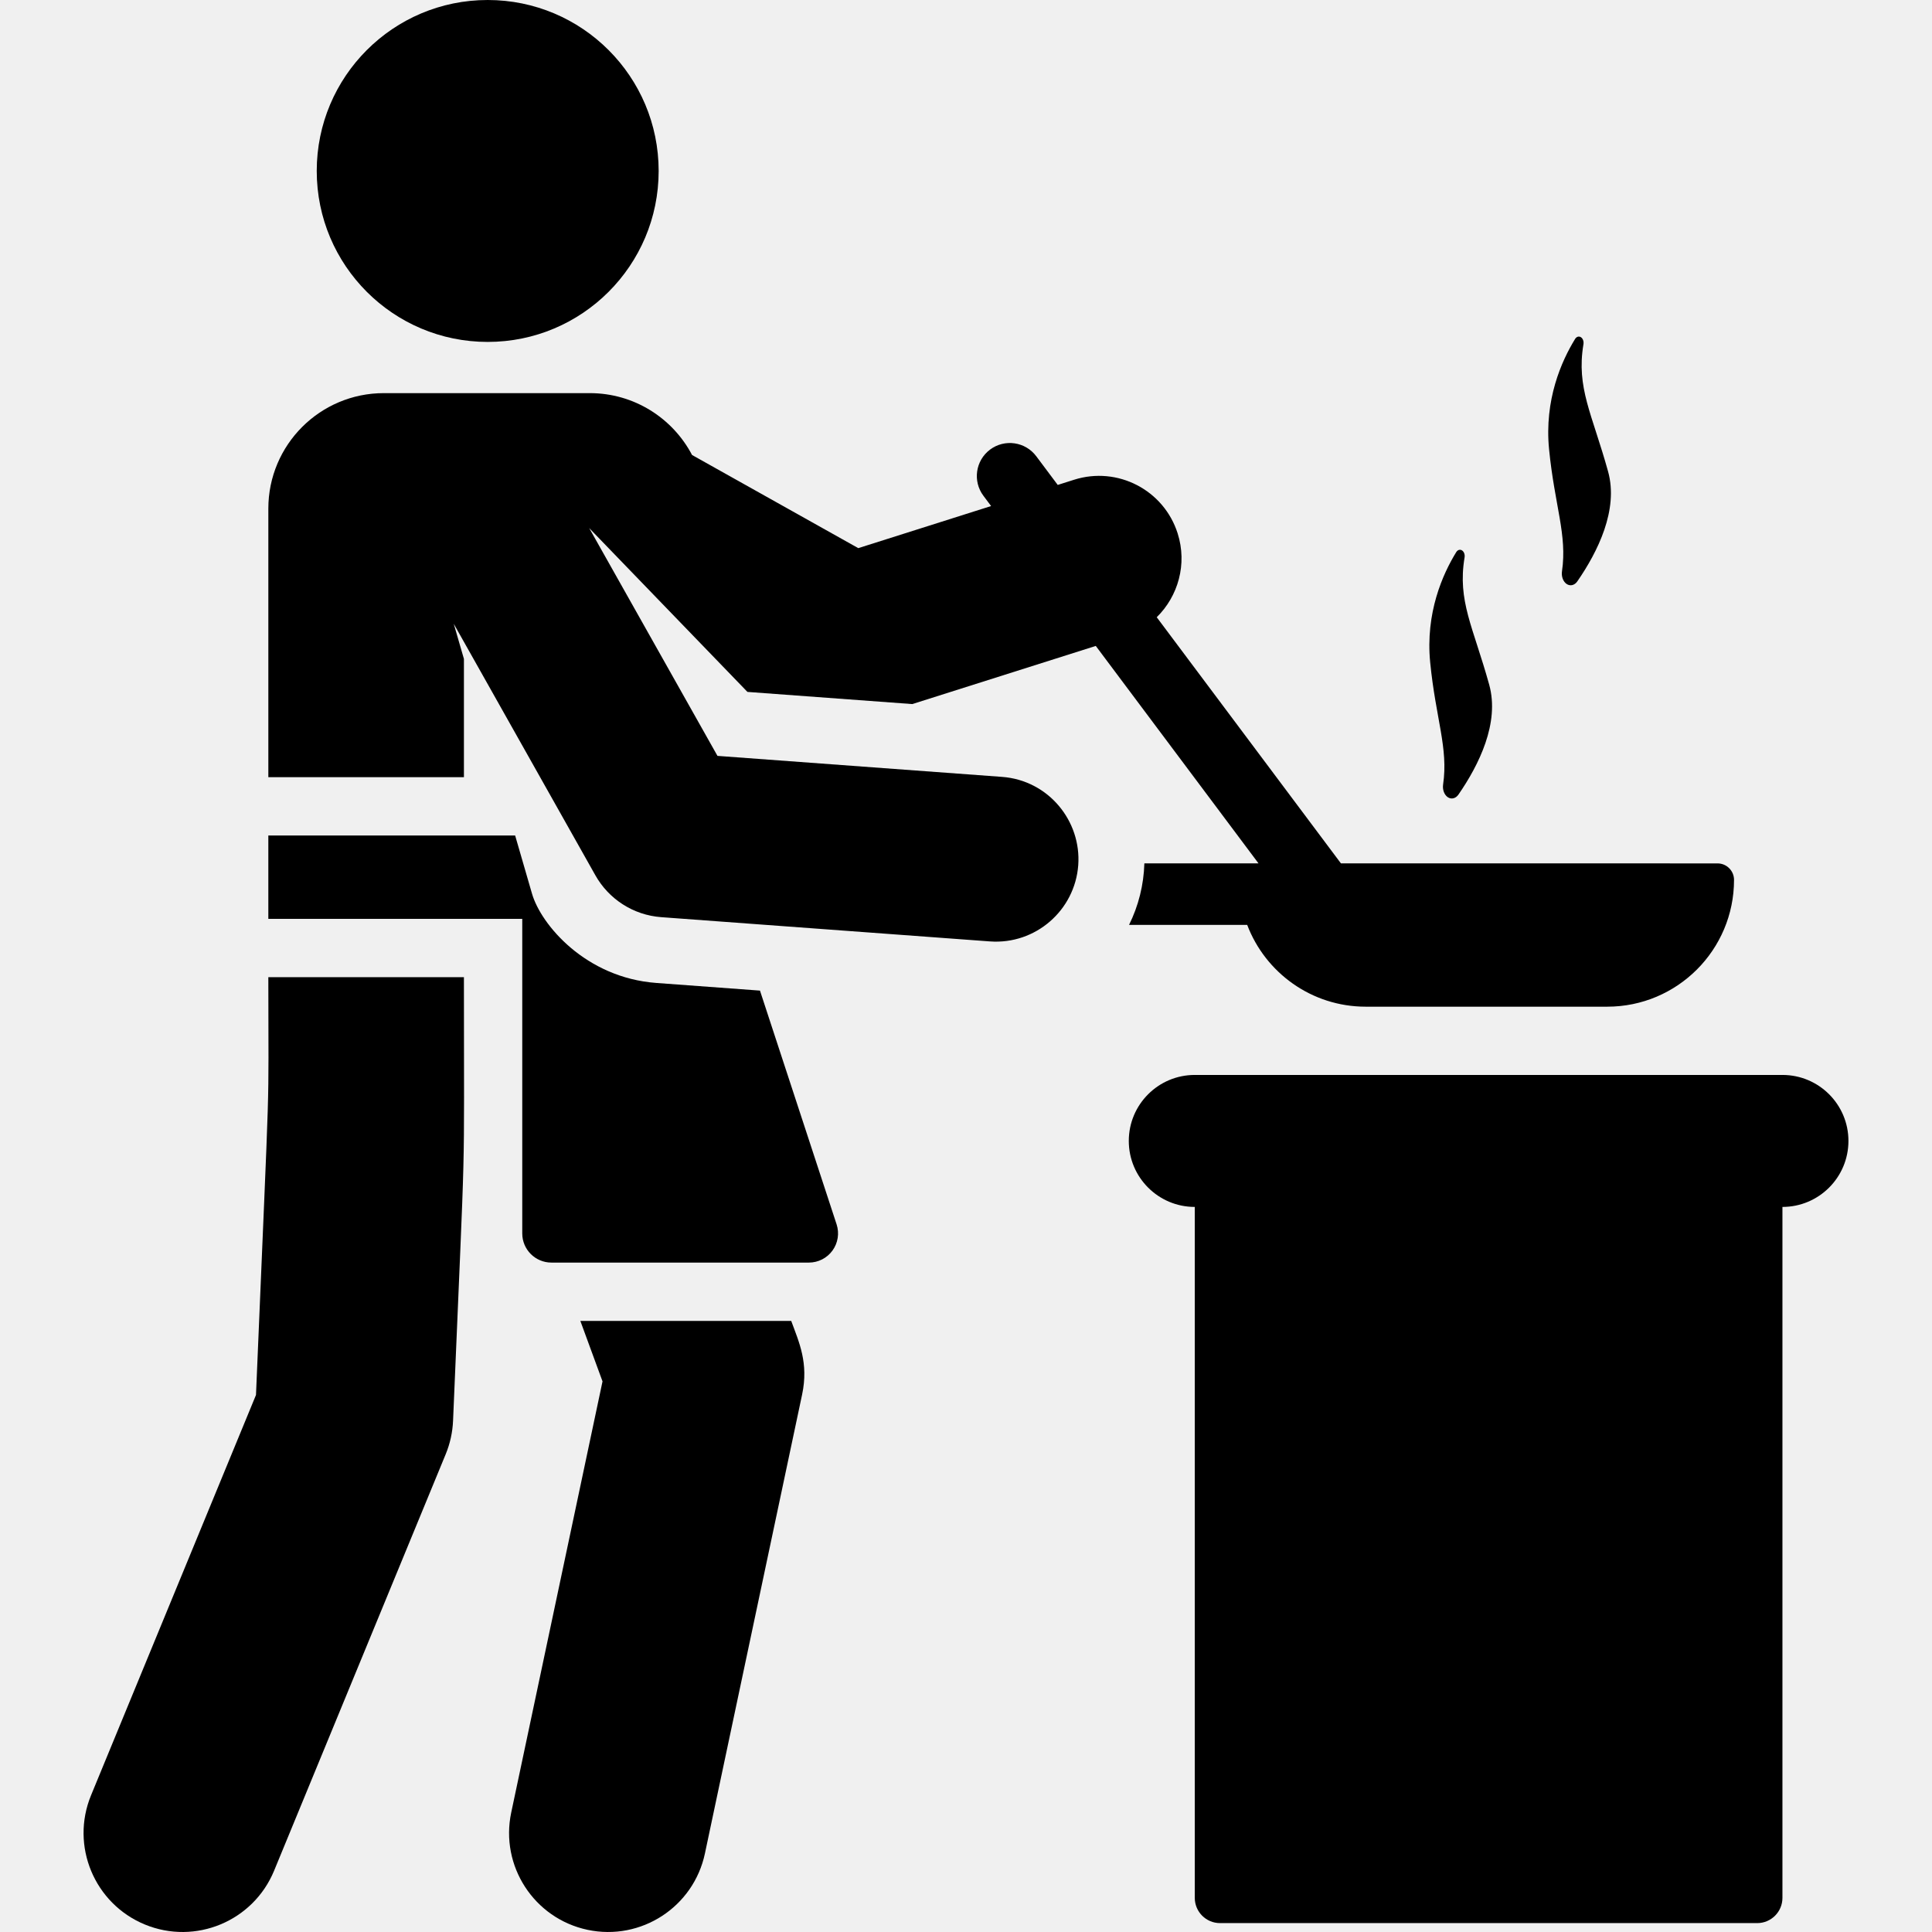
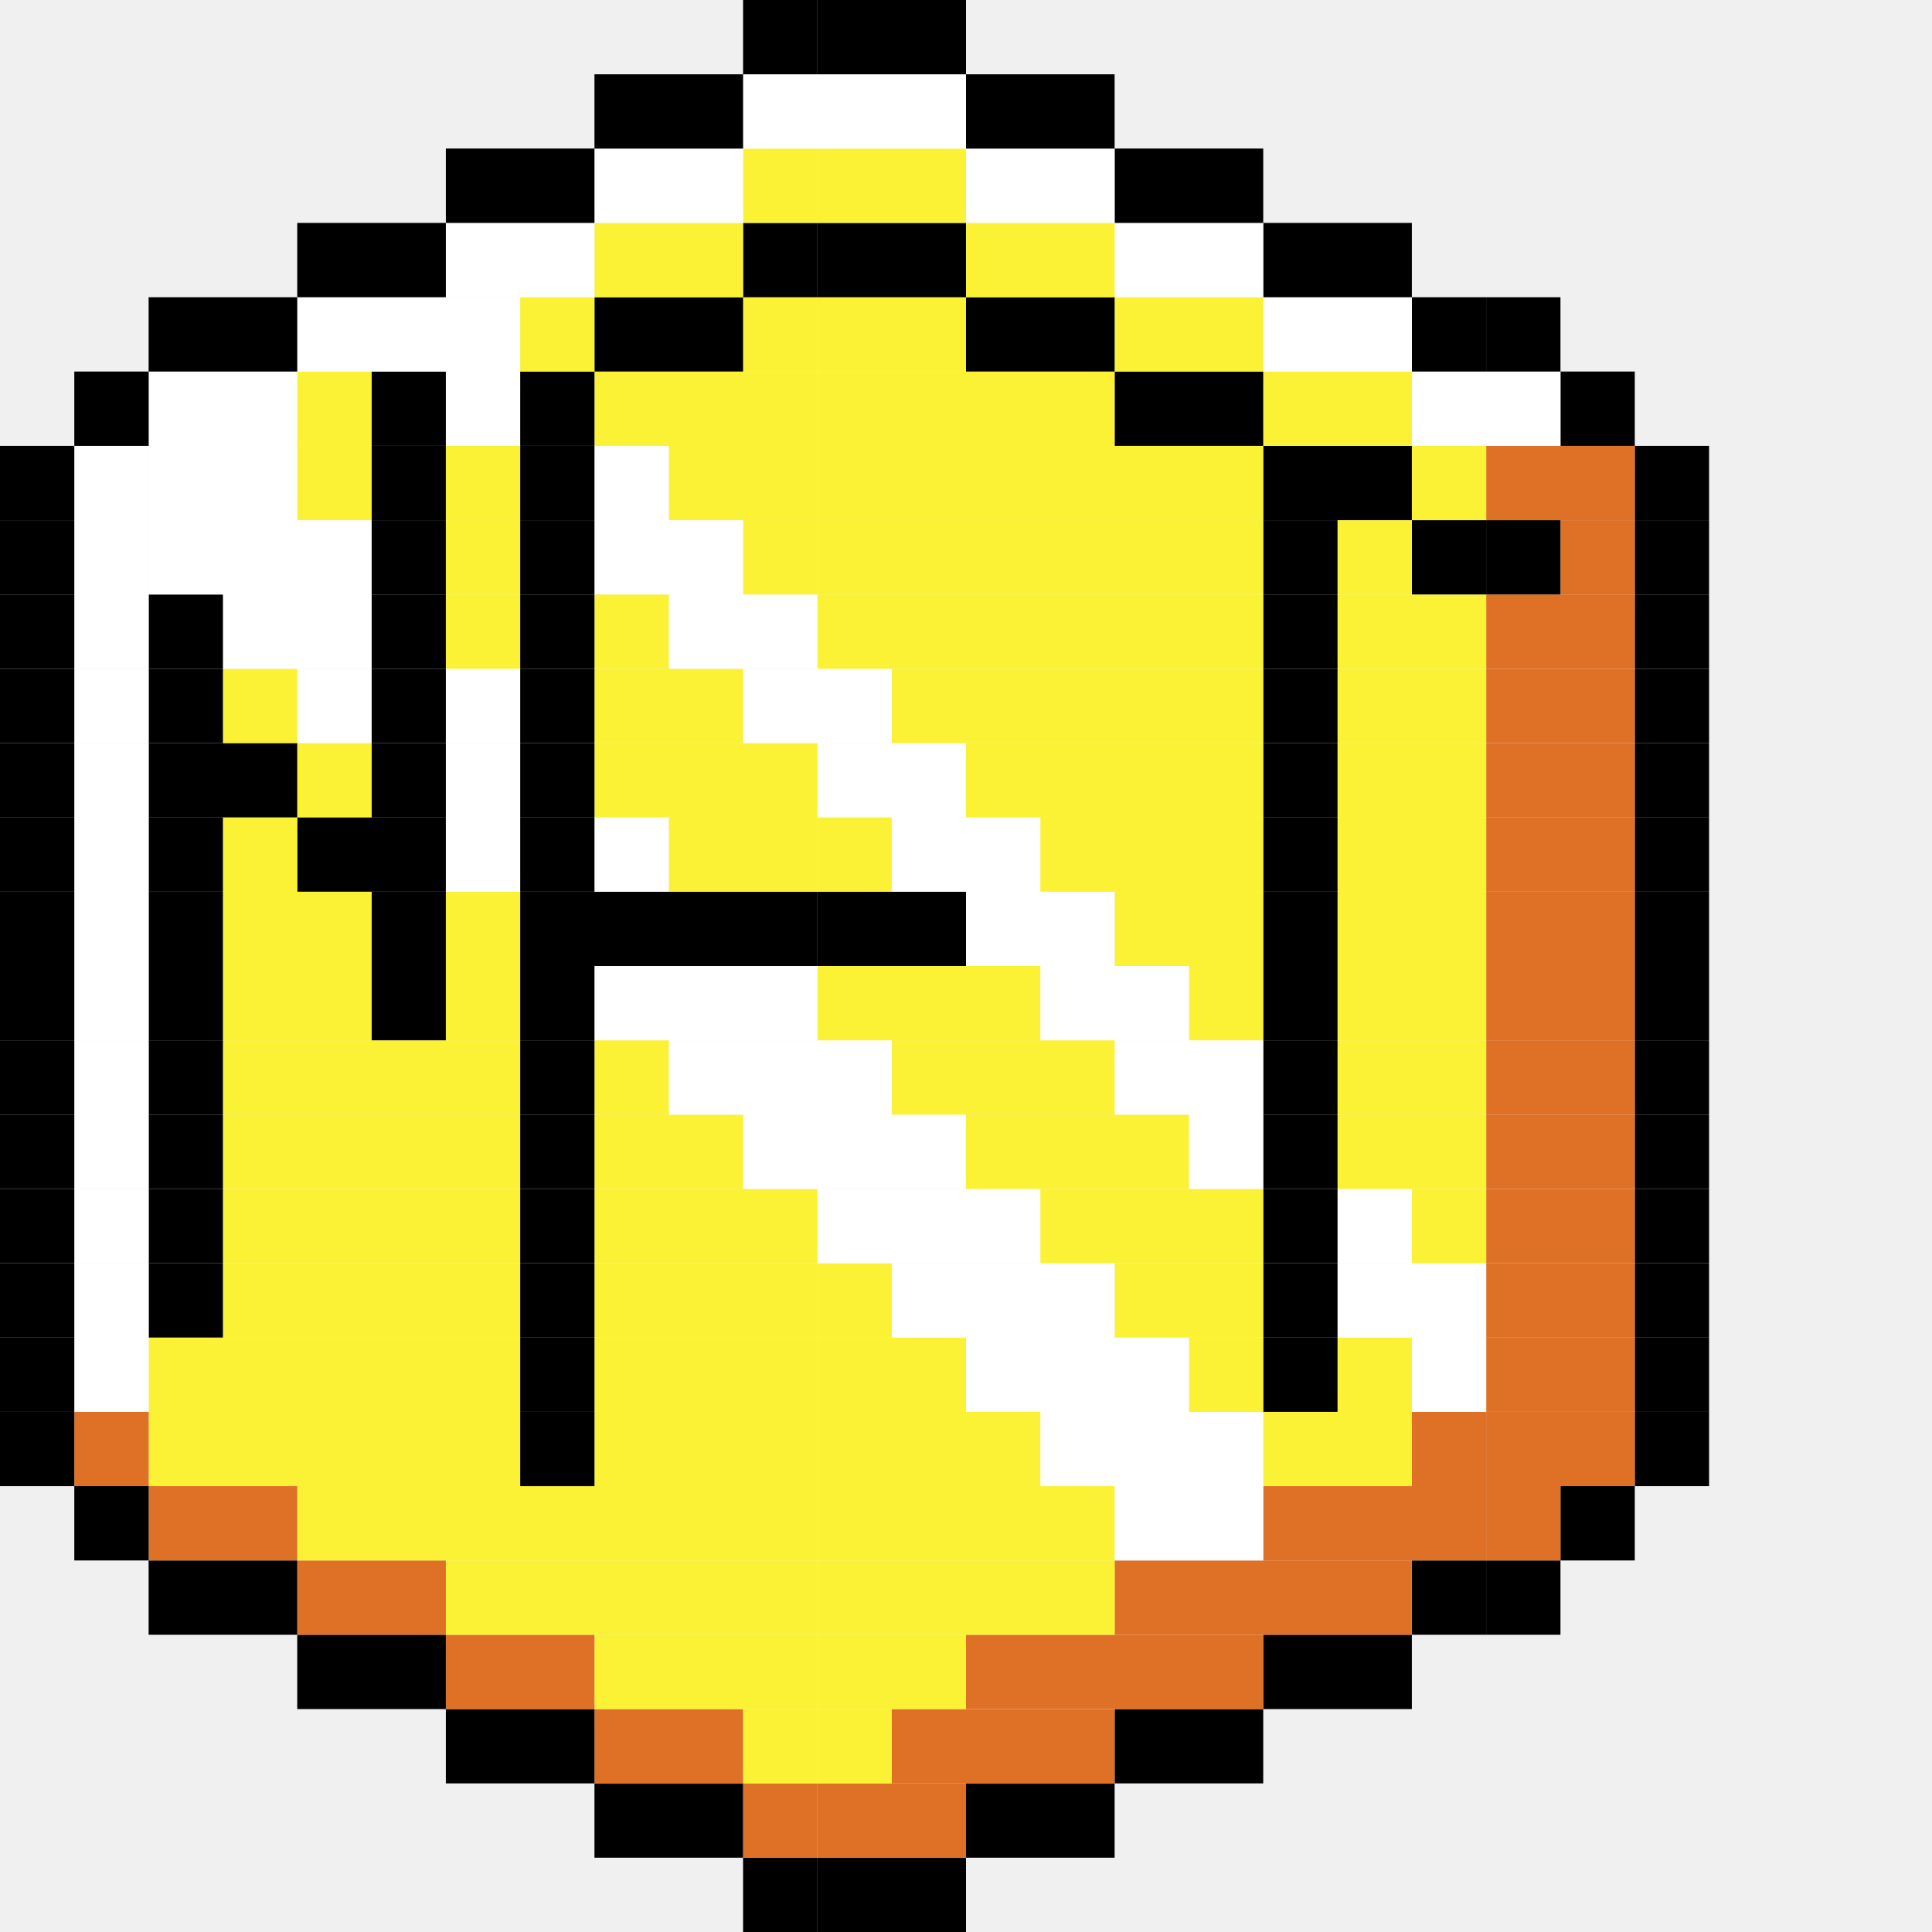
- <svg xmlns="http://www.w3.org/2000/svg" version="1.1" id="Capa_1" x="0px" y="0px" viewBox="0 0 460.408 460.408" style="enable-background:new 0 0 460.408 460.408;" xml:space="preserve">
-   <g id="XMLID_105_">
-     <path id="XMLID_109_" d="M178.119,164.886c14.811,1.093,14.468,1.068,39.286,2.899l43.727-13.856l38.776,51.818h-27.198   c-0.155,5.164-1.393,10.1-3.65,14.662h28.156c4.328,11.392,15.34,19.49,28.25,19.49h57.548c16.688,0,30.216-13.528,30.216-30.216   c0-2.17-1.759-3.929-3.929-3.929l-89.75-0.007l-43.894-58.657c5.116-5.024,7.303-12.663,4.989-19.965   c-3.279-10.35-14.327-16.083-24.677-12.801l-3.905,1.238l-5.117-6.838c-2.604-3.477-7.53-4.184-11.008-1.584   c-3.476,2.603-4.186,7.53-1.584,11.007l1.831,2.447l-31.651,10.03l-39.613-22.196c-4.604-8.763-13.788-14.742-24.374-14.742h-49.08   c-15.2,0-27.522,12.322-27.522,27.522v64.004l0,0h46.611c0-16.344,0-17.28,0-28.192l-2.425-8.363l33.758,59.949   c3.156,5.602,8.965,9.463,15.683,9.959l78.326,5.78c10.87,0.799,20.258-7.404,21.051-18.158   c0.778-10.538-7.101-20.235-18.158-21.051l-67.814-5.004l-30.571-54.288C170.703,157.207,167.865,154.27,178.119,164.886z" />
-     <path id="XMLID_987_" d="M372.231,136.142c-0.182,1.238,0.279,2.479,1.128,3.038c0.849,0.56,1.879,0.302,2.524-0.631   c4.864-7.037,9.861-17.065,7.333-26.189c-3.824-13.802-7.603-19.918-5.87-30.334c0.113-0.68-0.14-1.37-0.612-1.669   c-0.472-0.299-1.041-0.13-1.374,0.41c-3.223,5.229-7.374,14.495-6.205,26.311C370.485,120.526,373.509,127.447,372.231,136.142z" />
-     <path id="XMLID_988_" d="M343.902,186.949c-0.182,1.238,0.279,2.479,1.128,3.039s1.88,0.301,2.524-0.631   c4.865-7.037,9.861-17.065,7.333-26.189c-3.824-13.802-7.603-19.919-5.87-30.335c0.113-0.68-0.14-1.37-0.612-1.669   c-0.472-0.299-1.041-0.13-1.374,0.41c-3.223,5.229-7.374,14.495-6.205,26.311C342.155,171.333,345.179,178.254,343.902,186.949z" />
-     <path id="XMLID_991_" d="M424.768,256.165H284.725c-8.685,0-15.727,7.042-15.727,15.727s7.042,15.727,15.726,15.727v164.653   c0,3.323,2.694,6.017,6.017,6.017h128.009c3.323,0,6.017-2.694,6.017-6.017V287.619c8.685,0,15.727-7.042,15.727-15.727   S433.453,256.165,424.768,256.165z" />
-     <path id="XMLID_992_" d="M188.553,314.784H138.3l5.285,14.41L121.83,431.925c-2.699,12.745,5.445,25.265,18.191,27.965   c12.746,2.699,25.265-5.447,27.965-18.191l23.162-109.37C192.742,324.8,190.41,319.849,188.553,314.784z" />
-     <path id="XMLID_993_" d="M63.945,232.869c0,36.841,0.587,15.227-2.941,99.56l-39.306,95.396   c-4.963,12.046,0.78,25.834,12.824,30.798c12.051,4.963,25.835-0.783,30.798-12.824l40.889-99.242   c1.047-2.544,1.643-5.252,1.758-8.001c3.102-74.138,2.588-51.871,2.588-105.687H63.945L63.945,232.869z" />
-     <circle id="XMLID_994_" cx="116.221" cy="40.741" r="40.741" />
-     <path id="XMLID_995_" d="M181.106,236.067l-24.692-1.822c-16.86-1.245-27.491-13.897-29.629-21.263l-4.023-13.873H63.945v19.858   h60.512v74.965c0,3.839,3.112,6.95,6.951,6.95h61.354c2.228,0,4.321-1.068,5.628-2.872s1.67-4.126,0.976-6.243L181.106,236.067z" />
-   </g>
-   <g>
- </g>
-   <g>
- </g>
-   <g>
- </g>
-   <g>
- </g>
-   <g>
- </g>
-   <g>
- </g>
-   <g>
- </g>
-   <g>
- </g>
-   <g>
- </g>
-   <g>
- </g>
-   <g>
- </g>
-   <g>
- </g>
-   <g>
- </g>
-   <g>
- </g>
-   <g>
- </g>
+ <svg xmlns="http://www.w3.org/2000/svg" width="2048" height="2048" viewBox="0 0 260 260" fill-rule="evenodd" clip-rule="evenodd" stroke-linejoin="round" stroke-miterlimit="2">
+   <path d="M120 250h10v10h-10zM110 250h10v10h-10z" />
+   <path d="M100 250h10.01v10H100zM140 240h10v10h-10zM130 240h10v10h-10z" />
+   <path fill="#df7126" d="M120 240h10v10h-10zM110 240h10v10h-10z" />
+   <path fill="#df7126" d="M100 240h10.01v10H100z" />
+   <path d="M90 240h10v10H90zM80 240h10v10H80zM160 230h10v10h-10zM150 230h10v10h-10z" />
+   <path fill="#df7126" d="M140 230h10v10h-10zM130 230h10v10h-10zM120 230h10v10h-10z" />
+   <path fill="#fbf236" d="M110 230h10v10h-10z" />
+   <path fill="#fbf236" d="M100 230h10.01v10H100z" />
+   <path fill="#df7126" d="M90 230h10v10H90zM80 230h10v10H80z" />
+   <path d="M70 230h10v10H70zM60 230h10v10H60zM180 220h10v10h-10zM170 220h10v10h-10z" />
+   <path fill="#df7126" d="M160 220h10v10h-10zM150 220h10v10h-10zM140 220h10v10h-10zM130 220h10v10h-10z" />
+   <path fill="#fbf236" d="M120 220h10v10h-10zM110 220h10v10h-10z" />
+   <path fill="#fbf236" d="M100 220h10.01v10H100zM90 220h10v10H90zM80 220h10v10H80z" />
+   <path fill="#df7126" d="M70 220h10v10H70zM60 220h10v10H60z" />
+   <path d="M50 220h10v10H50zM40 220h10v10H40zM200 210h10v10h-10z" />
+   <path d="M190 210h10.01v10H190z" />
+   <path fill="#df7126" d="M180 210h10v10h-10zM170 210h10v10h-10zM160 210h10v10h-10zM150 210h10v10h-10z" />
+   <path fill="#fbf236" d="M140 210h10v10h-10zM130 210h10v10h-10zM120 210h10v10h-10zM110 210h10v10h-10z" />
+   <path fill="#fbf236" d="M100 210h10.01v10H100zM90 210h10v10H90zM80 210h10v10H80zM70 210h10v10H70zM60 210h10v10H60z" />
+   <path fill="#df7126" d="M50 210h10v10H50zM40 210h10v10H40z" />
+   <path d="M30 210h10v10H30zM20 210h10v10H20zM210 199.99h10V210h-10z" />
+   <path fill="#df7126" d="M200 199.99h10V210h-10z" />
+   <path fill="#df7126" d="M190 199.99h10.01V210H190zM180 199.99h10V210h-10zM170 199.99h10V210h-10z" />
+   <path fill="#fff" d="M160 199.99h10V210h-10zM150 199.99h10V210h-10z" />
+   <path fill="#fbf236" d="M140 199.99h10V210h-10zM130 199.99h10V210h-10zM120 199.99h10V210h-10zM110 199.99h10V210h-10z" />
+   <path fill="#fbf236" d="M100 199.99h10.01V210H100zM90 199.99h10V210H90zM80 199.99h10V210H80zM70 199.99h10V210H70zM60 199.99h10V210H60zM50 199.99h10V210H50zM40 199.99h10V210H40z" />
+   <path fill="#df7126" d="M30 199.99h10V210H30zM20 199.99h10V210H20z" />
+   <path d="M10 199.99h10.01V210H10zM220 190h10v10h-10z" />
+   <path fill="#df7126" d="M210 190h10v10h-10zM200 190h10v10h-10z" />
+   <path fill="#df7126" d="M190 190h10.01v10H190z" />
+   <path fill="#fbf236" d="M180 190h10v10h-10zM170 190h10v10h-10z" />
+   <path fill="#fff" d="M160 190h10v10h-10zM150 190h10v10h-10zM140 190h10v10h-10z" />
+   <path fill="#fbf236" d="M130 190h10v10h-10zM120 190h10v10h-10zM110 190h10v10h-10z" />
+   <path fill="#fbf236" d="M100 190h10.01v10H100zM90 190h10v10H90zM80 190h10v10H80z" />
+   <path d="M70 190h10v10H70z" />
+   <path fill="#fbf236" d="M60 190h10v10H60zM50 190h10v10H50zM40 190h10v10H40zM30 190h10v10H30zM20 190h10v10H20z" />
+   <path fill="#df7126" d="M10 190h10.01v10H10z" />
+   <path d="M0 190h10v10H0zM220 180h10v10h-10z" />
+   <path fill="#df7126" d="M210 180h10v10h-10zM200 180h10v10h-10z" />
+   <path fill="#fff" d="M190 180h10.01v10H190z" />
+   <path fill="#fbf236" d="M180 180h10v10h-10z" />
+   <path d="M170 180h10v10h-10z" />
+   <path fill="#fbf236" d="M160 180h10v10h-10z" />
+   <path fill="#fff" d="M150 180h10v10h-10zM140 180h10v10h-10zM130 180h10v10h-10z" />
+   <path fill="#fbf236" d="M120 180h10v10h-10zM110 180h10v10h-10z" />
+   <path fill="#fbf236" d="M100 180h10.01v10H100zM90 180h10v10H90zM80 180h10v10H80z" />
+   <path d="M70 180h10v10H70z" />
+   <path fill="#fbf236" d="M60 180h10v10H60zM50 180h10v10H50zM40 180h10v10H40zM30 180h10v10H30zM20 180h10v10H20z" />
+   <path fill="#fff" d="M10 180h10.01v10H10z" />
+   <path d="M0 180h10v10H0zM220 170h10v10h-10z" />
+   <path fill="#df7126" d="M210 170h10v10h-10zM200 170h10v10h-10z" />
+   <path fill="#fff" d="M190 170h10.01v10H190zM180 170h10v10h-10z" />
+   <path d="M170 170h10v10h-10z" />
+   <path fill="#fbf236" d="M160 170h10v10h-10zM150 170h10v10h-10z" />
+   <path fill="#fff" d="M140 170h10v10h-10zM130 170h10v10h-10zM120 170h10v10h-10z" />
+   <path fill="#fbf236" d="M110 170h10v10h-10z" />
+   <path fill="#fbf236" d="M100 170h10.01v10H100zM90 170h10v10H90zM80 170h10v10H80z" />
+   <path d="M70 170h10v10H70z" />
+   <path fill="#fbf236" d="M60 170h10v10H60zM50 170h10v10H50zM40 170h10v10H40zM30 170h10v10H30z" />
+   <path d="M20 170h10v10H20z" />
+   <path fill="#fff" d="M10 170h10.01v10H10z" />
+   <path d="M0 170h10v10H0zM220 160h10v10h-10z" />
+   <path fill="#df7126" d="M210 160h10v10h-10zM200 160h10v10h-10z" />
+   <path fill="#fbf236" d="M190 160h10.01v10H190z" />
+   <path fill="#fff" d="M180 160h10v10h-10z" />
+   <path d="M170 160h10v10h-10z" />
+   <path fill="#fbf236" d="M160 160h10v10h-10zM150 160h10v10h-10zM140 160h10v10h-10z" />
+   <path fill="#fff" d="M130 160h10v10h-10zM120 160h10v10h-10zM110 160h10v10h-10z" />
+   <path fill="#fbf236" d="M100 160h10.01v10H100zM90 160h10v10H90zM80 160h10v10H80z" />
+   <path d="M70 160h10v10H70z" />
+   <path fill="#fbf236" d="M60 160h10v10H60zM50 160h10v10H50zM40 160h10v10H40zM30 160h10v10H30z" />
+   <path d="M20 160h10v10H20z" />
+   <path fill="#fff" d="M10 160h10.01v10H10z" />
+   <path d="M0 160h10v10H0zM220 150h10v10h-10z" />
+   <path fill="#df7126" d="M210 150h10v10h-10zM200 150h10v10h-10z" />
+   <path fill="#fbf236" d="M190 150h10.01v10H190zM180 150h10v10h-10z" />
+   <path d="M170 150h10v10h-10z" />
+   <path fill="#fff" d="M160 150h10v10h-10z" />
+   <path fill="#fbf236" d="M150 150h10v10h-10zM140 150h10v10h-10zM130 150h10v10h-10z" />
+   <path fill="#fff" d="M120 150h10v10h-10zM110 150h10v10h-10z" />
+   <path fill="#fff" d="M100 150h10.01v10H100z" />
+   <path fill="#fbf236" d="M90 150h10v10H90zM80 150h10v10H80z" />
+   <path d="M70 150h10v10H70z" />
+   <path fill="#fbf236" d="M60 150h10v10H60zM50 150h10v10H50zM40 150h10v10H40zM30 150h10v10H30z" />
+   <path d="M20 150h10v10H20z" />
+   <path fill="#fff" d="M10 150h10.01v10H10z" />
+   <path d="M0 150h10v10H0zM220 140h10v10h-10z" />
+   <path fill="#df7126" d="M210 140h10v10h-10zM200 140h10v10h-10z" />
+   <path fill="#fbf236" d="M190 140h10.01v10H190zM180 140h10v10h-10z" />
+   <path d="M170 140h10v10h-10z" />
+   <path fill="#fff" d="M160 140h10v10h-10zM150 140h10v10h-10z" />
+   <path fill="#fbf236" d="M140 140h10v10h-10zM130 140h10v10h-10zM120 140h10v10h-10z" />
+   <path fill="#fff" d="M110 140h10v10h-10z" />
+   <path fill="#fff" d="M100 140h10.01v10H100zM90 140h10v10H90z" />
+   <path fill="#fbf236" d="M80 140h10v10H80z" />
+   <path d="M70 140h10v10H70z" />
+   <path fill="#fbf236" d="M60 140h10v10H60zM50 140h10v10H50zM40 140h10v10H40zM30 140h10v10H30z" />
+   <path d="M20 140h10v10H20z" />
+   <path fill="#fff" d="M10 140h10.01v10H10z" />
+   <path d="M0 140h10v10H0zM220 130h10v10h-10z" />
+   <path fill="#df7126" d="M210 130h10v10h-10zM200 130h10v10h-10z" />
+   <path fill="#fbf236" d="M190 130h10.01v10H190zM180 130h10v10h-10z" />
+   <path d="M170 130h10v10h-10z" />
+   <path fill="#fbf236" d="M160 130h10v10h-10z" />
+   <path fill="#fff" d="M150 130h10v10h-10zM140 130h10v10h-10z" />
+   <path fill="#fbf236" d="M130 130h10v10h-10zM120 130h10v10h-10zM110 130h10v10h-10z" />
+   <path fill="#fff" d="M100 130h10.01v10H100zM90 130h10v10H90zM80 130h10v10H80z" />
+   <path d="M70 130h10v10H70z" />
+   <path fill="#fbf236" d="M60 130h10v10H60z" />
+   <path d="M50 130h10v10H50z" />
+   <path fill="#fbf236" d="M40 130h10v10H40zM30 130h10v10H30z" />
+   <path d="M20 130h10v10H20z" />
+   <path fill="#fff" d="M10 130h10.01v10H10z" />
+   <path d="M0 130h10v10H0zM220 120h10v10h-10z" />
+   <path fill="#df7126" d="M210 120h10v10h-10zM200 120h10v10h-10z" />
+   <path fill="#fbf236" d="M190 120h10.01v10H190zM180 120h10v10h-10z" />
+   <path d="M170 120h10v10h-10z" />
+   <path fill="#fbf236" d="M160 120h10v10h-10zM150 120h10v10h-10z" />
+   <path fill="#fff" d="M140 120h10v10h-10zM130 120h10v10h-10z" />
+   <path d="M120 120h10v10h-10zM110 120h10v10h-10z" />
+   <path d="M100 120h10.01v10H100zM90 120h10v10H90zM80 120h10v10H80zM70 120h10v10H70z" />
+   <path fill="#fbf236" d="M60 120h10v10H60z" />
+   <path d="M50 120h10v10H50z" />
+   <path fill="#fbf236" d="M40 120h10v10H40zM30 120h10v10H30z" />
+   <path d="M20 120h10v10H20z" />
+   <path fill="#fff" d="M10 120h10.01v10H10z" />
+   <path d="M0 120h10v10H0zM220 109.99h10V120h-10z" />
+   <path fill="#df7126" d="M210 109.99h10V120h-10zM200 109.99h10V120h-10z" />
+   <path fill="#fbf236" d="M190 109.99h10.01V120H190zM180 109.99h10V120h-10z" />
+   <path d="M170 109.99h10V120h-10z" />
+   <path fill="#fbf236" d="M160 109.99h10V120h-10zM150 109.99h10V120h-10zM140 109.99h10V120h-10z" />
+   <path fill="#fff" d="M130 109.99h10V120h-10zM120 109.99h10V120h-10z" />
+   <path fill="#fbf236" d="M110 109.99h10V120h-10z" />
+   <path fill="#fbf236" d="M100 109.99h10.01V120H100zM90 109.99h10V120H90z" />
+   <path fill="#fff" d="M80 109.99h10V120H80z" />
+   <path d="M70 109.99h10V120H70z" />
+   <path fill="#fff" d="M60 109.99h10V120H60z" />
+   <path d="M50 109.99h10V120H50zM40 109.99h10V120H40z" />
+   <path fill="#fbf236" d="M30 109.99h10V120H30z" />
+   <path d="M20 109.99h10V120H20z" />
+   <path fill="#fff" d="M10 109.99h10.01V120H10z" />
+   <path d="M0 109.99h10V120H0zM220 100h10v10h-10z" />
+   <path fill="#df7126" d="M210 100h10v10h-10zM200 100h10v10h-10z" />
+   <path fill="#fbf236" d="M190 100h10.01v10H190zM180 100h10v10h-10z" />
+   <path d="M170 100h10v10h-10z" />
+   <path fill="#fbf236" d="M160 100h10v10h-10zM150 100h10v10h-10zM140 100h10v10h-10zM130 100h10v10h-10z" />
+   <path fill="#fff" d="M120 100h10v10h-10zM110 100h10v10h-10z" />
+   <path fill="#fbf236" d="M100 100h10.01v10H100zM90 100h10v10H90zM80 100h10v10H80z" />
+   <path d="M70 100h10v10H70z" />
+   <path fill="#fff" d="M60 100h10v10H60z" />
+   <path d="M50 100h10v10H50z" />
+   <path fill="#fbf236" d="M40 100h10v10H40z" />
+   <path d="M30 100h10v10H30zM20 100h10v10H20z" />
+   <path fill="#fff" d="M10 100h10.01v10H10z" />
+   <path d="M0 100h10v10H0zM220 90h10v10h-10z" />
+   <path fill="#df7126" d="M210 90h10v10h-10zM200 90h10v10h-10z" />
+   <path fill="#fbf236" d="M190 90h10.01v10H190zM180 90h10v10h-10z" />
+   <path d="M170 90h10v10h-10z" />
+   <path fill="#fbf236" d="M160 90h10v10h-10zM150 90h10v10h-10zM140 90h10v10h-10zM130 90h10v10h-10zM120 90h10v10h-10z" />
+   <path fill="#fff" d="M110 90h10v10h-10z" />
+   <path fill="#fff" d="M100 90h10.01v10H100z" />
+   <path fill="#fbf236" d="M90 90h10v10H90zM80 90h10v10H80z" />
+   <path d="M70 90h10v10H70z" />
+   <path fill="#fff" d="M60 90h10v10H60z" />
+   <path d="M50 90h10v10H50z" />
+   <path fill="#fff" d="M40 90h10v10H40z" />
+   <path fill="#fbf236" d="M30 90h10v10H30z" />
+   <path d="M20 90h10v10H20z" />
+   <path fill="#fff" d="M10 90h10.01v10H10z" />
+   <path d="M0 90h10v10H0zM220 80h10v10h-10z" />
+   <path fill="#df7126" d="M210 80h10v10h-10zM200 80h10v10h-10z" />
+   <path fill="#fbf236" d="M190 80h10.01v10H190zM180 80h10v10h-10z" />
+   <path d="M170 80h10v10h-10z" />
+   <path fill="#fbf236" d="M160 80h10v10h-10zM150 80h10v10h-10zM140 80h10v10h-10zM130 80h10v10h-10zM120 80h10v10h-10zM110 80h10v10h-10z" />
+   <path fill="#fff" d="M100 80h10.01v10H100zM90 80h10v10H90z" />
+   <path fill="#fbf236" d="M80 80h10v10H80z" />
+   <path d="M70 80h10v10H70z" />
+   <path fill="#fbf236" d="M60 80h10v10H60z" />
+   <path d="M50 80h10v10H50z" />
+   <path fill="#fff" d="M40 80h10v10H40zM30 80h10v10H30z" />
+   <path d="M20 80h10v10H20z" />
+   <path fill="#fff" d="M10 80h10.01v10H10z" />
+   <path d="M0 80h10v10H0zM220 70h10v10h-10z" />
+   <path fill="#df7126" d="M210 70h10v10h-10z" />
+   <path d="M200 70h10v10h-10z" />
+   <path d="M190 70h10.01v10H190z" />
+   <path fill="#fbf236" d="M180 70h10v10h-10z" />
+   <path d="M170 70h10v10h-10z" />
+   <path fill="#fbf236" d="M160 70h10v10h-10zM150 70h10v10h-10zM140 70h10v10h-10zM130 70h10v10h-10zM120 70h10v10h-10zM110 70h10v10h-10z" />
+   <path fill="#fbf236" d="M100 70h10.01v10H100z" />
+   <path fill="#fff" d="M90 70h10v10H90zM80 70h10v10H80z" />
+   <path d="M70 70h10v10H70z" />
+   <path fill="#fbf236" d="M60 70h10v10H60z" />
+   <path d="M50 70h10v10H50z" />
+   <path fill="#fff" d="M40 70h10v10H40zM30 70h10v10H30zM20 70h10v10H20z" />
+   <path fill="#fff" d="M10 70h10.01v10H10z" />
+   <path d="M0 70h10v10H0zM220 60h10v10h-10z" />
+   <path fill="#df7126" d="M210 60h10v10h-10zM200 60h10v10h-10z" />
+   <path fill="#fbf236" d="M190 60h10.01v10H190z" />
+   <path d="M180 60h10v10h-10zM170 60h10v10h-10z" />
+   <path fill="#fbf236" d="M160 60h10v10h-10zM150 60h10v10h-10zM140 60h10v10h-10zM130 60h10v10h-10zM120 60h10v10h-10zM110 60h10v10h-10z" />
+   <path fill="#fbf236" d="M100 60h10.01v10H100zM90 60h10v10H90z" />
+   <path fill="#fff" d="M80 60h10v10H80z" />
+   <path d="M70 60h10v10H70z" />
+   <path fill="#fbf236" d="M60 60h10v10H60z" />
+   <path d="M50 60h10v10H50z" />
+   <path fill="#fbf236" d="M40 60h10v10H40z" />
+   <path fill="#fff" d="M30 60h10v10H30zM20 60h10v10H20z" />
+   <path fill="#fff" d="M10 60h10.01v10H10z" />
+   <path d="M0 60h10v10H0zM210 50h10v10h-10z" />
+   <path fill="#fff" d="M200 50h10v10h-10z" />
+   <path fill="#fff" d="M190 50h10.01v10H190z" />
+   <path fill="#fbf236" d="M180 50h10v10h-10zM170 50h10v10h-10z" />
+   <path d="M160 50h10v10h-10zM150 50h10v10h-10z" />
+   <path fill="#fbf236" d="M140 50h10v10h-10zM130 50h10v10h-10zM120 50h10v10h-10zM110 50h10v10h-10z" />
+   <path fill="#fbf236" d="M100 50h10.01v10H100zM90 50h10v10H90zM80 50h10v10H80z" />
+   <path d="M70 50h10v10H70z" />
+   <path fill="#fff" d="M60 50h10v10H60z" />
+   <path d="M50 50h10v10H50z" />
+   <path fill="#fbf236" d="M40 50h10v10H40z" />
+   <path fill="#fff" d="M30 50h10v10H30zM20 50h10v10H20z" />
+   <path d="M10 50h10.01v10H10zM200 40h10v10h-10z" />
+   <path d="M190 40h10.01v10H190z" />
+   <path fill="#fff" d="M180 40h10v10h-10zM170 40h10v10h-10z" />
+   <path fill="#fbf236" d="M160 40h10v10h-10zM150 40h10v10h-10z" />
+   <path d="M140 40h10v10h-10zM130 40h10v10h-10z" />
+   <path fill="#fbf236" d="M120 40h10v10h-10zM110 40h10v10h-10z" />
+   <path fill="#fbf236" d="M100 40h10.01v10H100z" />
+   <path d="M90 40h10v10H90zM80 40h10v10H80z" />
+   <path fill="#fbf236" d="M70 40h10v10H70z" />
+   <path fill="#fff" d="M60 40h10v10H60zM50 40h10v10H50zM40 40h10v10H40z" />
+   <path d="M30 40h10v10H30zM20 40h10v10H20zM180 30h10v10h-10zM170 30h10v10h-10z" />
+   <path fill="#fff" d="M160 30h10v10h-10zM150 30h10v10h-10z" />
+   <path fill="#fbf236" d="M140 30h10v10h-10zM130 30h10v10h-10z" />
+   <path d="M120 30h10v10h-10zM110 30h10v10h-10z" />
+   <path d="M100 30h10.01v10H100z" />
+   <path fill="#fbf236" d="M90 30h10v10H90zM80 30h10v10H80z" />
+   <path fill="#fff" d="M70 30h10v10H70zM60 30h10v10H60z" />
+   <path d="M50 30h10v10H50zM40 30h10v10H40zM160 19.99h10V30h-10zM150 19.99h10V30h-10z" />
+   <path fill="#fff" d="M140 19.99h10V30h-10zM130 19.99h10V30h-10z" />
+   <path fill="#fbf236" d="M120 19.99h10V30h-10zM110 19.99h10V30h-10z" />
+   <path fill="#fbf236" d="M100 19.99h10.01V30H100z" />
+   <path fill="#fff" d="M90 19.99h10V30H90zM80 19.99h10V30H80z" />
+   <path d="M70 19.99h10V30H70zM60 19.99h10V30H60zM140 10h10v10h-10zM130 10h10v10h-10z" />
+   <path fill="#fff" d="M120 10h10v10h-10zM110 10h10v10h-10z" />
+   <path fill="#fff" d="M100 10h10.01v10H100z" />
+   <path d="M90 10h10v10H90zM80 10h10v10H80zM120 0h10v10h-10zM110 0h10v10h-10z" />
+   <path d="M100 0h10.01v10H100z" />
</svg>
